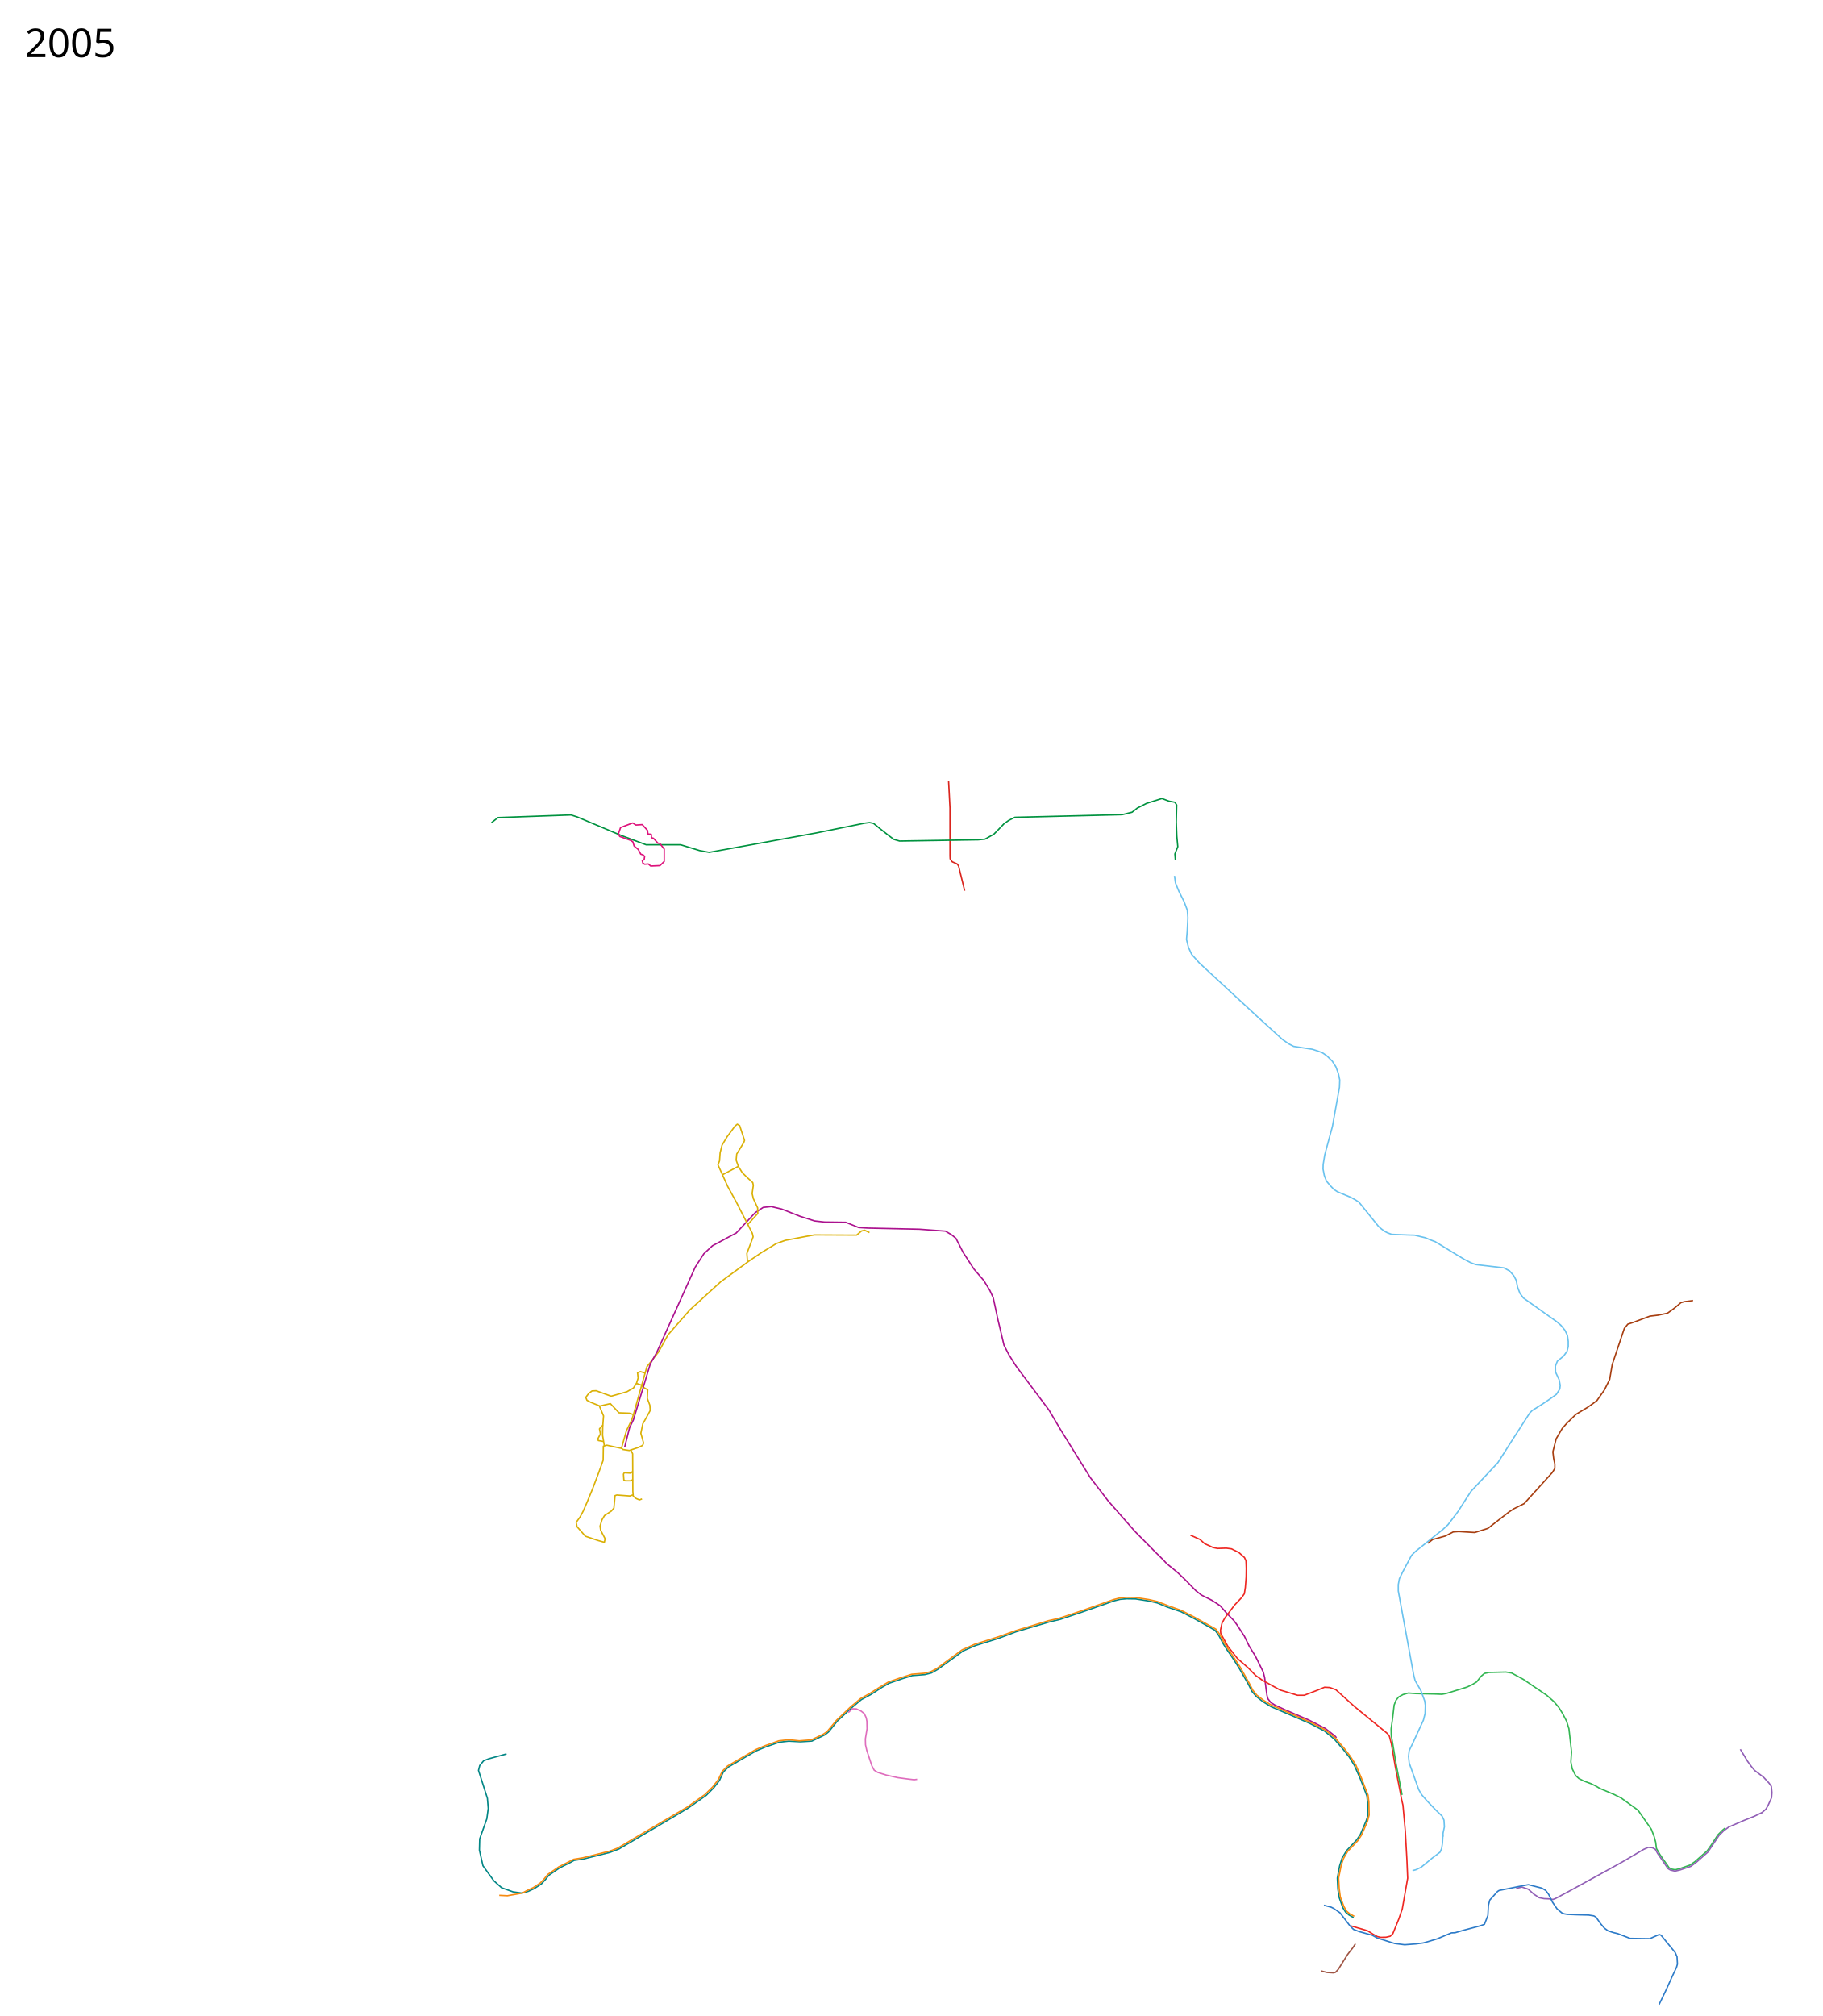
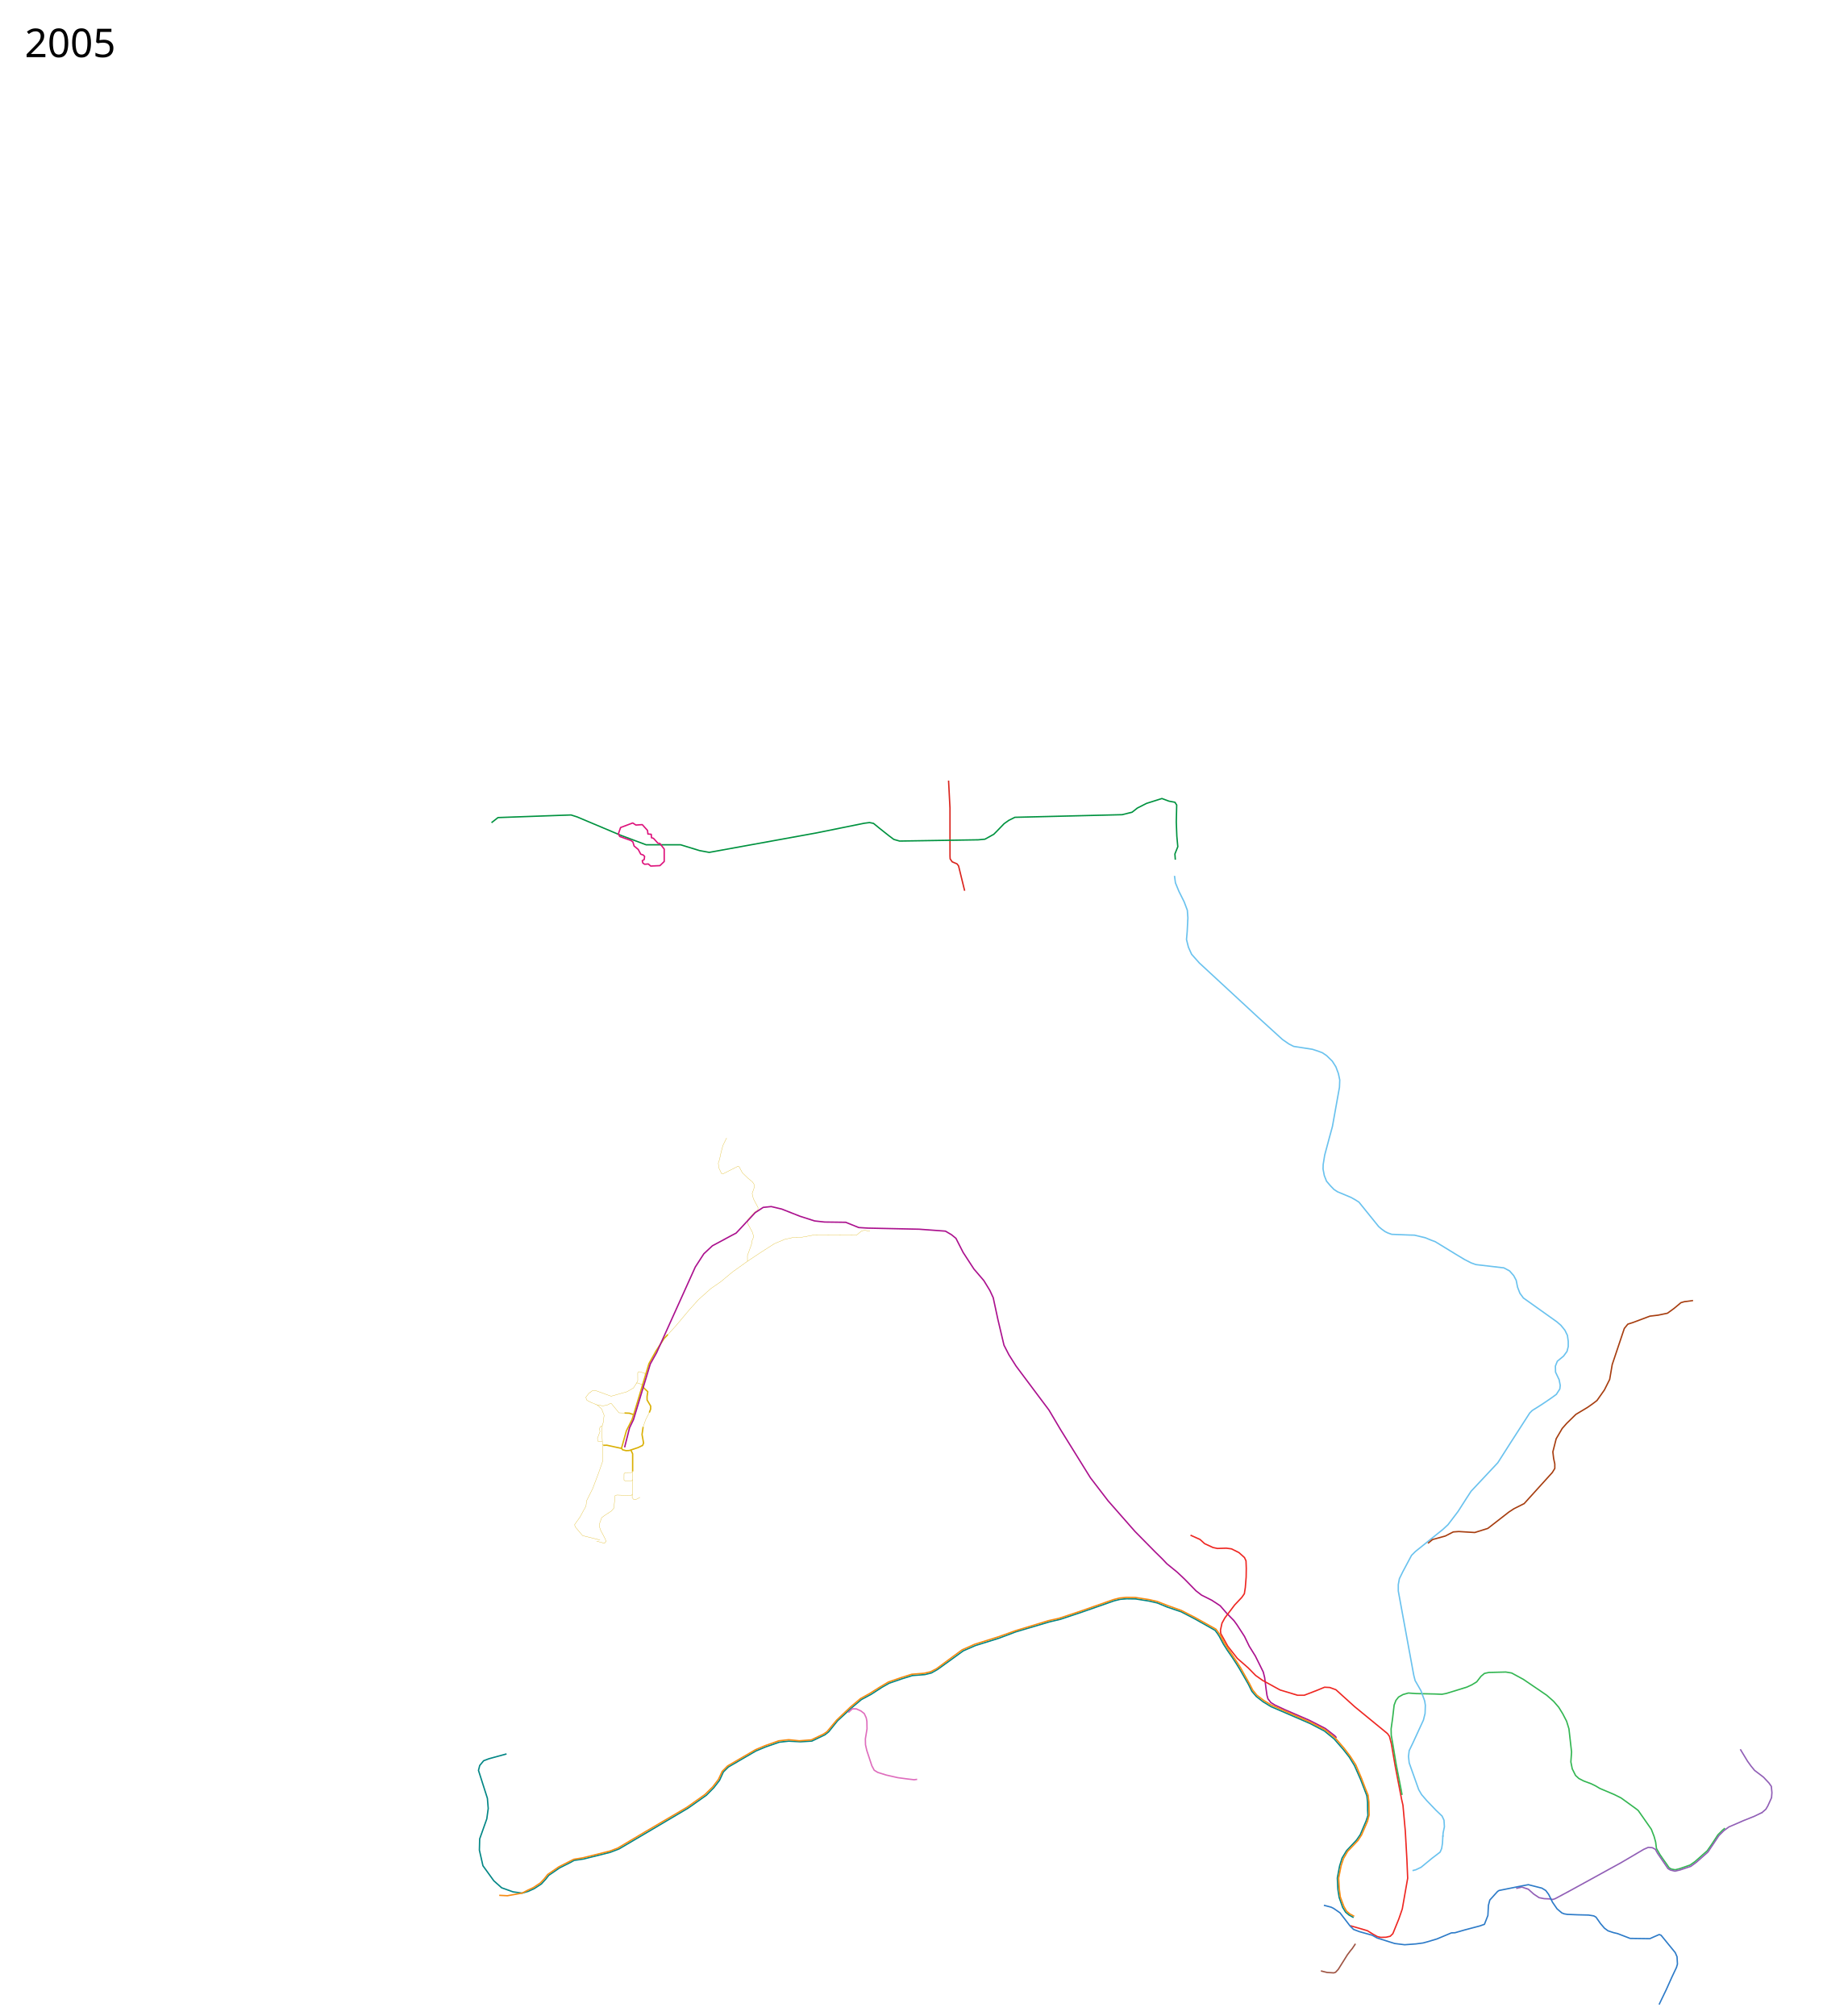
- <svg xmlns="http://www.w3.org/2000/svg" width="6600" height="7300">
+ <svg xmlns="http://www.w3.org/2000/svg" height="7300" width="6600">
+   <path d="M3150.777 4458.55l-19.557-3.873-11.314 2.829-17.678 14.85-152.735-.708-48.729 8.883-27.86.192-31.356 7.136-36.776 15.414-48.395 30.966-49.421 32.869-54.109 38.656-42.765 35.59-35.596 24.526-44.71 39.9-33.15 36.737-48.471 57.936-29.334 31.867" fill="none" stroke="#dab006" stroke-linejoin="round" />
+   <path d="M2418.821 4832.32l-13.697 14.323-29.984 46.34-24.694 44.395-3.208 10.371-50.499 168.457-7.73 24.07-20.46 40.6-17.677 62.933 3.753 5.804 12.605 3.238 11.926-.557 31.82-10.607 16.263-7.778 3.536-8.485-5.628-31.084 3.995-27.642" fill="none" stroke="#dab006" stroke-width="5" stroke-linejoin="round" />
+   <path d="M2329.142 5166.698l9.217-25.856 13.032-25.729" fill="none" stroke="#dab006" stroke-linejoin="round" />
+   <path d="M2351.39 5115.113l4.794-12.219.294-11.402-12.964-21.985-.158-12.675 2.61-17.613-18.02-16.735-2.12-7.778" fill="none" stroke="#dab006" stroke-width="5" stroke-linejoin="round" />
+   <path d="M2631.537 4120.416l-13.43 27.16-7.241 27.43-5.027 23.522-4.46 12.946 1.658 17.211 10.287 20.95 5.721.536 52.973-26.828 4.803 1.501 11.75 21.944 20.506 19.8 15.433 12.65 5.71 7.85 2.051 10.855-8.345 23.798 4.243 18.385 17.094 32.55-.586 8.499-11.37 7.522-25.168 26.875-.363 14.62 16.686 31.015 5.22 16.535-5.592 13.966-2.609 14.18-14.596 40.454.07 20.765M2289.812 5410.874l-3.822 4.605-52.089-1.965-6.364 2.122-4.242 45.254-9.193 10.607-24.748 16.264-10.28 7.581-8.431 23.954.151 8.702 4.417 12.796 16.264 31.112 3.665 9.481-6.052 6.965-28.476-7.876" fill="none" stroke="#dab006" stroke-linejoin="round" />
+   <path d="M2172.915 5576.375l-62.91-15.765-26.334-31.177-2.812-8.29 5.964-8.634 14.142-19.799 11.314-21.213 9.87-17.66 2.215-19.463 21.856-43.487 21.92-57.983 15.238-43.888-1.263-58.707" fill="none" stroke="#dab006" stroke-linejoin="round" />
+   <path d="M2184.748 5233.475l13.09-.273 55.155 12.02M2284.813 5250.88l6.364 13.435v63.64" fill="none" stroke="#dab006" stroke-width="5" stroke-linejoin="round" />
+   <path d="M2291.177 5327.954l-.743 66.688-.622 16.232-.407 12.59 5.318 5.877 5.978 1.488 17.288-8.852M2184.748 5233.475l-2.633-3.167-1.887-33.168.587-33.234 4.149-14.214 2.817-24.942-8.81-22.825-16.228-14.634-22.18-8.945-14.85-7.778-4.242-10.607 10.607-14.142 12.02-9.193 14.85-.707 44.548 16.264 9.9 3.535 22.627-6.364 34.648-9.9 23.334-13.434 11.314-17.678 4.46-9.072-.24-27.892 3.77-4.67 20.668 5.23 2.778 6.942" fill="none" stroke="#dab006" stroke-linejoin="round" />
+   <path d="M2291.177 5327.954l-3.827 4.19-23.195.277-4.158 3.741-.157 23.147 3.724 2.949h23.63l4.207-4.104M2305.319 5008.342l4.035-.779 13.906 5.475 5.594-3.07M2162.743 5087.29l20.342 3.273 14.762-2.355 11.01-5.62 5.519-.04 27.303 33.274 19.907.751" fill="none" stroke="#dab006" stroke-linejoin="round" />
+   <path d="M2261.586 5116.574l17.57.663 14.85 4.95" fill="none" stroke="#dab006" stroke-width="5" stroke-linejoin="round" />
+   <path d="M2180.815 5163.906l-6.83 2.072-3.016 7.827 1.997 9.5-9.363 25.537 1.585 9.782 16.141.297" fill="none" stroke="#dab006" stroke-linejoin="round" />
  <path d="M4902 6943.5l-16.5-9.25-12.25-10.25-10.5-17-12.75-36-4.75-29.75-2-40.75 8.25-43.75 9-28.75 16.25-26.75 36-38.25 13.5-19.5 21.25-49.75 6.5-19.75-1-19.5-.25-28.25-2.5-23.5-8-21-15.25-39.5-21.5-48.75-19-31-21.914-27.89L4832 6297l-35.5-29-52.75-27.5-140.75-60.75-28.5-17.5-24.5-19-16.25-19-13-26.25-31-54-11.25-18.25-15.25-23.5-18.5-26.75-14.25-22.5-15-28.25-6.75-10.25-8.329-11.124L4328 5862.5l-50.5-26.25-49.5-16.75-37-15.25-30.5-7-47.75-7.5-32.25-.5-24 2-21.25 5.25-120 42-75 25-40.25 9.5-121.25 36-61 23-85 26.5-44.25 19.25-32.25 23.5-61 44-22 12.5-23.75 6-45.5 3.5-37.5 11.75-46.5 16-26.25 15-38.5 25-35.75 19.25-35.034 29.463-51.253 47.304-31.963 39.733-13.75 11-47.25 22.75-41 2.5-42.75-2.25-34.25 3.75-49 17-35.5 14.75-99.75 58-18.25 18-14 30.5-20.75 26.75-27 27.25-65.5 46.25-152.5 90.25-98.5 58-31.5 12-96.5 24.25-34.25 5-12 6.75L2026 6764l-38.5 26.5-11.25 14.25-15.5 17-25.25 16.5-22 10.25-22.5 6.5-32.912-4.526-41.31-14.729-28.402-25.334-39.414-54.578-12.813-56.547 1.027-40.492 25.803-72.718 5.183-37.596-3.034-36.769-32.284-101.081 4.542-17.748 14.095-17.142 19.019-7.24 64-17.5" fill="none" stroke="#028685" stroke-width="5" stroke-linejoin="round" />
-   <path d="M3148.898 4463.163l-17.678-8.485-11.314 2.828-17.678 14.85-152.735-.708-31.82 5.657-74.246 14.142-31.82 11.314-52.325 31.82-45.962 31.113-103.238 75.66-112.43 102.53-49.497 56.57-28.992 33.233-33.94 61.518-42.427 53.74-48.79 173.242-6.365 19.799-19.091 38.89-17.678 62.933 4.95 4.95 23.334 3.535 31.82-10.606 16.263-7.779 3.536-8.485-9.9-35.355 7.072-34.648 9.899-16.97 16.97-31.114-1.414-19.092-9.192-24.748 1.414-31.113-17.677-9.9-2.122-7.778" fill="none" stroke="#dab006" stroke-width="5" stroke-linejoin="round" />
  <path d="M4840.168 6292.322L4834 6285.5l-34-26.5-57.5-29.5-89-38.5-36.5-17-14.5-9-10.5-13.5-3.5-12.5-3-21-5.5-43.5-5-20-15.5-31.5-13.5-27-21.5-34.5-17.5-36-27.5-42.5-11-15-26-26.5-23.5-27-30.5-20-37-18.5-20-15.5-41.5-42.5-26.5-25-37.5-30.5-16-17-26.5-26-73-74-97.5-111-64-83.5-108-174-42-71-42-56-77-103-26-41-18-35-22-93-17-79-12-26-22-36-36-42-39-60-26-51-16-13-22-13-95-7-186-4-33-2-47-19-77-1-36-4-53-17-66-26-38-9-29 3-29 19-40 43-29 31-19 10-67 36-31 29-31 48-140 310-23 41-38 126-23 76-14 29-18 71" fill="none" stroke="#ab118e" stroke-width="5" stroke-linejoin="round" />
  <path d="M4890.5 6973.3l7.25 1.95 54 15.75 21.521 13.19 14.979 8.31 12 2.75 19.5-.5 15-3.5 9.5-9.25 21.75-53.5 12.5-36.25 2.5-14.25 17-97-1-24-1.782-43.035-5.738-102.807-8.626-94.603L5076 6515.5l-23-119.5-14-81.5-7-27-7-10-119-97.5-68-61.5-22-8-19-1-25.5 10.5-48 18.5H4699l-63-19-63-34.5-25.5-18-27-27.5-39.5-34.5-34.5-44-25.5-46-1-12 5.5-25.5 10.5-19 35.5-47 25.5-27 9.5-13.5 3.5-22.5 3-37.5.5-32-1-27-5.5-12-20-18-27-13.5-19-2.5-32 1-16.5-3.5-30-14-16.5-15-34.5-15.5" fill="none" stroke="#ee2722" stroke-width="5" stroke-linejoin="round" />
  <path d="M5077.75 6499.465l-3.19-17.197-18.207-93.207-12.146-73.268-5.707-32.293-.5-23 5.5-39.5 5.5-47 6.5-17 9.5-12 16-9 19.5-5.5 27.5 2 68 1.5 26 1 16-3 74.5-23 17.5-8 18-11 15.5-20 12.5-10.5 16-3.5 61.5-1.5 21 3.5 42.5 23 84.5 57.5 25 22 18.5 21.5 14.5 23.5 14 27 8.5 27.5 9.5 84-2.5 36 5 25 12 24 12 11 17.5 9 27 10 15.5 7.5 16 9.5 52 22 25 12.5 56.5 41 5.5 4.5 28 40 19.5 28 10 26 5.5 20 3 23.5 12 21 10.5 15.5 17 24 6 9 8.5 5 14 2.5 16-4 37.5-13 18-12.5 44.5-39.5 17-24.5 21.5-33 17-17 8.5-7" fill="none" stroke="#33b652" stroke-width="5" stroke-linejoin="round" />
  <path d="M6378.961 6565.392l16.264-14.142 7.07-12.021 13.436-29.699 1.414-18.385-2.121-22.627-8.485-12.02-19.8-21.214-32.526-24.749-12.728-15.556-12.728-17.678-26.163-43.133" fill="none" stroke="#915fb6" stroke-width="5" stroke-linejoin="round" />
  <path d="M5225.67 6650.952l.587-13.452L5231 6615l-1.5-24-7-15-21.5-20.5-33.5-35-19-22-10.5-18-34.5-97-2.5-23.5 2.5-21 13.5-28 38-82.5 6-24 1-29.5-2.5-16-13.5-37-21-36.5-5-19.5-56-305v-23l4-21.5 12.5-25.5 31.5-59 14-14 99-79.5 19-17.5 36.5-48 31-48.5 16-24.5 97-103.5 45-70.5 47-73 23.5-36.5 9-9 35-22 31-21 21.5-15.5 12.5-19.5 1.5-13-4-20.5-13-27.5-.5-22 7-17.5 22.5-18.5 12.5-17 4.5-17.5v-19l-3-21.5-9-18.5-14.5-18-14.5-12.5L5517 4700l-12.5-17-8.5-22-5-25-9-17-15-17-20.5-11-101.329-11.871L5328 4573l-24.5-12.5-34-20.5-72-44-15-5.5-20.5-8.5-39.5-9.5-20.5-.5-62-2.5-14-5-10-5-12.5-9-10.5-9-71.5-88.5-12.5-8-16-9-49-20.5-13-8.5-13-13.5-14-16.5-8-20.5-4.5-23.5.5-16.5 5.5-34 18-67 10-36.5 14.5-81 11-61 1-26.5-5-23.5-9-24-13-20.5-20.5-20-15.5-10.5-16-6-20-6.5-68-10.5-17.5-9-23-16-88.5-80.5-107.5-99.5-105-97-28-31.5-11.5-25.5-7-28 2.5-28.5 2.5-50-2-27.5-11.5-30.5-19-38-12.5-30.5-3.5-25.5" fill="none" stroke="#6ac2ee" stroke-width="5" stroke-linejoin="round" />
  <path d="M4904.5 6939l-16.5-9-11.5-10-9.5-16.5-13-35-4-31-2-37 9-45 8.5-25.5 15-26 37.5-39.5 13-20 21.5-49.5 6-23-.5-20-.5-27.5-3-24.5-9.5-23.5-14.5-38-20.5-48-20-31-22.414-29.39L4835.5 6293l-36-29-52.5-27-143-63-27-16.5-25-19-15-18.5-12-23.5-32.5-58-11.5-18-15-22.5-18.5-27.5-14.5-23-14.5-27.5-7.5-11-7.579-9.874L4328 5857l-49.5-25.5-50.5-18-37-14.5-30.5-7-49-7.5-32-.5-25 2.5-21.5 5.5-121 42.5-77 25.5-38 8.5-118.5 36-63 22.5-86 27-45 20-32 23.5-61 45-21.5 11-23.5 5.5-44.5 3.5-39.5 12.5-45 15.5-32 19-35.5 22.5-33.5 18.5-37.5 31.5-49 46.5-35 42-12.5 8.5-44 21-44 3.5-38-4-36 4-49.5 17.5-34.5 14.5-101.5 59-19.5 19.5-13.5 29-21 27.5-28 27.5-65 46-150.5 88.5L2237 6692l-29 11-98.5 24.5-31.5 5-12 6-42.5 21.5-40 27.5-13.5 17-13.5 14-26 17-19.5 9-20 10.5-53.5 9.5-29.5-1.5" fill="none" stroke="#f68b11" stroke-width="5" stroke-linejoin="round" />
  <path d="M5171.43 5588.377l16.47-13.642 46.255-12.728 28.992-14.85 19.799-1.413 57.982 3.535 47.377-14.85 76.367-59.396 18.385-12.02 36.77-18.386 101.823-112.43 9.192-14.849v-16.263l-4.242-19.8-2.829-24.041 12.021-47.376 21.92-37.477 16.264-18.384 33.234-32.527 42.426-25.456 19.092-13.435 14.85-11.314 26.87-38.184 19.091-38.184 9.193-53.74 43.84-130.814 12.728-15.557 17.678-5.657 62.225-23.334 29.699-3.536 33.94-7.07 23.335-16.971 25.456-21.213 12.021-3.536 31.82-4.243" fill="none" stroke="#a73e10" stroke-width="5" stroke-linejoin="round" />
-   <path d="M2292.591 5412.807l-11.314 4.243-47.376-3.535-6.364 2.121-4.242 45.255-9.193 10.606-24.748 16.264-9.193 15.556-7.07 22.628 2.12 14.849 16.264 31.113-2.829 12.727-22.627-6.364-45.962-15.556-30.405-34.648-2.829-15.556 14.142-19.8 11.314-21.213 14.142-32.527 19.8-48.083 21.92-57.983 16.263-45.254.707-50.912 12.728-3.536 55.154 12.021M2284.813 5250.88l6.364 13.435.707 135.765 1.414 17.677 10.607 8.486 12.02 4.95 9.193-3.536M2188.646 5235.324l-6.364-38.184.708-33.234 2.828-36.77-15.556-36.77-29.699-12.02-14.849-7.778-4.243-10.607 10.607-14.142 12.02-9.192 14.85-.707 44.548 16.263 9.9 3.536 22.627-6.364 34.648-9.9 23.334-13.435 11.314-17.677 5.657-18.385-2.121-19.092 10.606-4.243 17.678 5.657" fill="none" stroke="#dab006" stroke-width="5" stroke-linejoin="round" />
-   <path d="M2291.177 5327.955l-6.364 6.364-24.042-1.415-2.828 4.95 1.414 21.213 5.657 2.829h21.213l5.657-4.95M2303.905 5009.05l20.506 7.07M2170.262 5091.781l40.305-9.192 31.113 33.234 37.476 1.414 14.85 4.95M2183.697 5160.37l-12.728 13.435 3.535 18.385-9.192 17.678 1.414 6.364 19.8 3.535M2706.956 4567.108l-2.122-28.284 22.628-60.104-2.829-12.728-57.982-113.137-31.113-56.57-35.355-78.488 5.657-14.142 2.12-28.991 7.072-28.285 18.385-30.405 28.284-38.184 8.485-7.071 8.485 4.95 17.678 53.74-2.828 7.778-25.456 41.72-2.121 21.92 8.485 23.334 14.142 22.628 20.506 19.798 16.97 15.557 2.122 9.9-4.243 29.698 4.243 18.385 15.556 33.234.707 20.506-36.77 40.305M2616.446 4253.86l57.276-30.406" fill="none" stroke="#dab006" stroke-width="5" stroke-linejoin="round" />
  <path d="M4783.728 7136.734l22.628 5.657 24.041 1.414 6.364-2.121 9.9-10.607 33.234-53.033 10.606-14.142 7.072-8.485 11.313-16.971" fill="none" stroke="#9f5443" stroke-width="5" stroke-linejoin="round" />
  <path d="M5225.5 6646l-1.5 28.5-3 19-5.5 13-29.5 22.5-39.5 32.5-19 9-12 3" fill="none" stroke="#6ac2ee" stroke-width="5" stroke-linejoin="round" />
-   <text x="89.453" y="7197.961" style="-inkscape-font-specification:Sans" font-size="144px" font-weight="400" font-family="Sans" />
-   <text x="89.453" y="206.961" style="-inkscape-font-specification:Sans" font-size="144px" font-weight="400" font-family="Sans">
-     <tspan x="89.453" y="206.961">2005</tspan>
+   <text style="-inkscape-font-specification:Sans" y="7197.961" x="89.453" font-size="144px" font-weight="400" font-family="Sans" />
+   <text style="-inkscape-font-specification:Sans" y="206.961" x="89.453" font-size="144px" font-weight="400" font-family="Sans">
+     <tspan y="206.961" x="89.453">2005</tspan>
  </text>
  <path d="M3493.568 3225.467L3471.5 3135.5l-5.625-7.41-17.423-7.434L3441 3110l-.5-10-.095-174.15-5.112-99.214" fill="none" stroke="#da251e" stroke-width="5" stroke-linejoin="round" />
  <path d="M1780 2979l23.594-18.537L2068 2951l22 7 159 67 91 34h125l68.5 21 35 6.5L2957 3016l173-35 19-2.5 14.5 3 22 18 33.5 26.5 18 13.5 21 6 285-4.5 24.047-2.267L3599 3021l10-10 27.5-28.5 17-12 22-11 388.5-9.5 36-9 19-15 33.5-17 55.5-17.5 25.5 9.5 21.5 4 6.5 10-1.5 61.5 2 51.5 3.5 38-10.518 26.29 1.518 20.71" fill="none" stroke="#00923f" stroke-width="5" stroke-linejoin="round" />
  <path d="M2291.5 2980l11.5 7.5 23-1.5 19 21 1.5 13 12 1 1 12.5 7 2 16.5 18 6.5.5 16 20.5v45l-15.5 15-33.5 1.5-8.5-7.5-13.5 1-6.5-4.5-2-8.5 7-4 1.5-11.5-5-5-9-3-9-17-15-12.5-4.5-15-7-5-40.5-14.5-5-9.5 8-23 44-16.5z" fill="none" stroke="#dd127b" stroke-width="5" stroke-linejoin="round" />
  <path d="M5491 6838l20-5 24 8 19.5 17.5 19.5 13 17.749 3.577 19.502.846L5624 6878l8.5-3 55-29.5 183-100.5 82.5-48.5 16-7 15 1 11 6 8 14.5 34 49.75 3.5 5.25 9 5.5 16.5 4 18.106-4.233 39.248-13.12 20.364-15.011 41.496-36.677 39.952-59.75 17.324-17.324 18.385-13.789 53.033-22.98 38.767-15.478 27.317-13.206" fill="none" stroke="#915fb6" stroke-width="5" stroke-linejoin="round" />
  <path d="M3072.25 6201l9.5-8.75 5.75-4.75 14 .5 16.5 7.5 12 9.5 7 15 2.5 13 .5 27-6 36.5.5 21.5 4.5 20 18.5 56 8.5 16 13 8 30.5 9.5 42 9.5 33.5 4.5 25.5 3 11-1.5" fill="none" stroke="#de6dbd" stroke-width="5" stroke-linejoin="round" />
  <path d="M6008.5 7258.5l26.5-55 19.5-43.5 17-36 3.5-12-1.5-26.5-6.5-15-48.5-59.5-3-3.5-6.5-2.5-19.5 8.5-14.5 6.5-71.5-1-45.5-17.5-15-3.5-19.5-6.5-12.926-9.558-14.074-16.442-16.5-23.5-8-4.5-19-3-40.5-1-36.5-1.5-11.5-2-8.5-3.5-17-14.5-16.5-24-14-28.5-10.5-14-14-8.5-49-12.5-34 6.5-72 14.5-5.5 3.5-28 31-5 19-2 37-12.5 32-17 6-55 14.5-34.5 10-13 .5-52.5 22-33.5 10-16.5 4.5-26.5 3.5-40.5 3-36-4.5-63.5-20-18-10-46.5-13-21-8-13-13-36-47-23-16-9-4.5-26.5-7" fill="none" stroke="#2d7bc8" stroke-width="5" stroke-linejoin="round" />
</svg>
